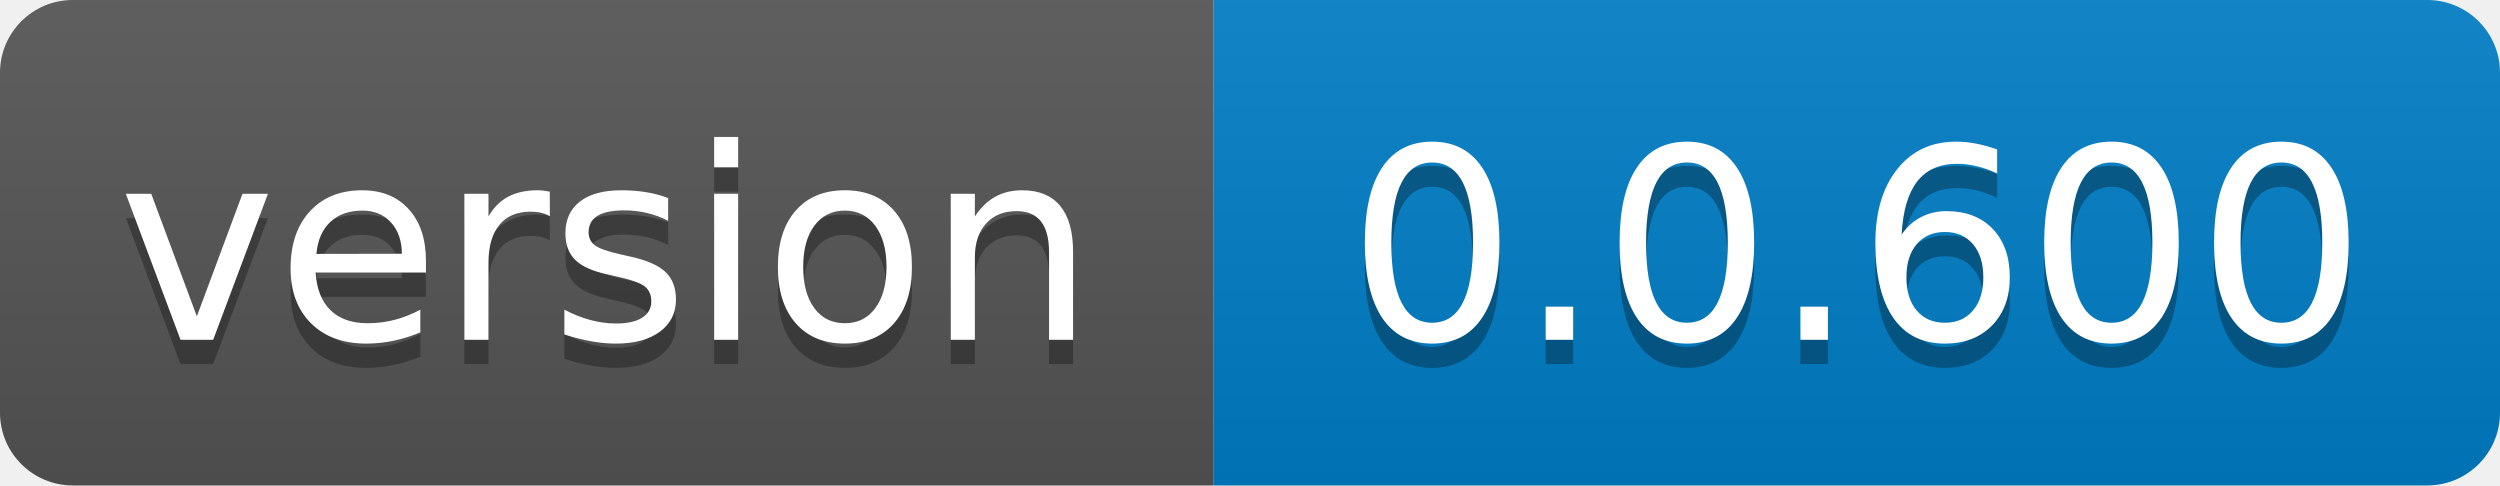
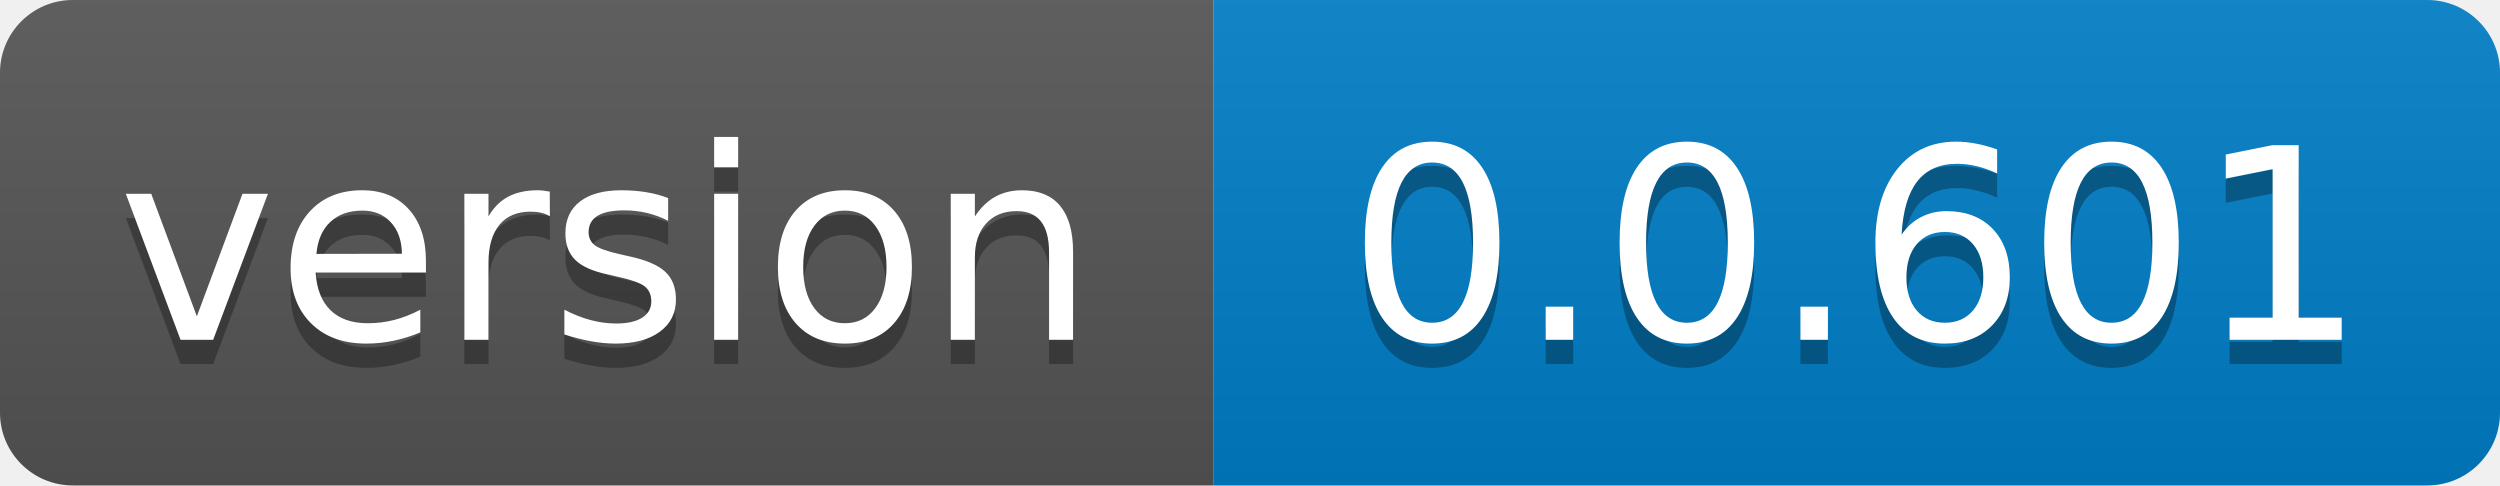
- <svg xmlns="http://www.w3.org/2000/svg" width="103" height="20" role="img" aria-label="version: 0.0.600">
+ <svg xmlns="http://www.w3.org/2000/svg" width="103" height="20" role="img" aria-label="version: 0.0.601">
  <linearGradient id="s" x2="0" y2="100%">
    <stop offset="0" stop-color="#bbb" stop-opacity=".1" />
    <stop offset="1" stop-opacity=".1" />
  </linearGradient>
  <clipPath id="r">
    <rect width="103" height="20" rx="3" fill="#fff" />
  </clipPath>
  <g clip-path="url(#r)">
    <rect width="50" height="20" fill="#555" />
    <rect x="50" width="53" height="20" fill="#007ec6" />
    <rect width="103" height="20" fill="url(#s)" />
  </g>
  <g fill="#fff" text-anchor="middle" font-family="Verdana,Geneva,DejaVu Sans,sans-serif" text-rendering="geometricPrecision" font-size="110">
    <text aria-hidden="true" x="250.0" transform="scale(.1)" textLength="400" y="150" fill="#010101" fill-opacity=".3">version</text>
    <text x="250.0" transform="scale(.1)" textLength="400" y="140" fill="#fff">version</text>
-     <text aria-hidden="true" x="765.0" transform="scale(.1)" textLength="430" y="150" fill="#010101" fill-opacity=".3">0.0.600</text>
-     <text x="765.0" transform="scale(.1)" textLength="430" y="140" fill="#fff">0.0.600</text>
+     <text aria-hidden="true" x="765.0" transform="scale(.1)" textLength="430" y="150" fill="#010101" fill-opacity=".3">0.0.601</text>
+     <text x="765.0" transform="scale(.1)" textLength="430" y="140" fill="#fff">0.0.601</text>
  </g>
</svg>
